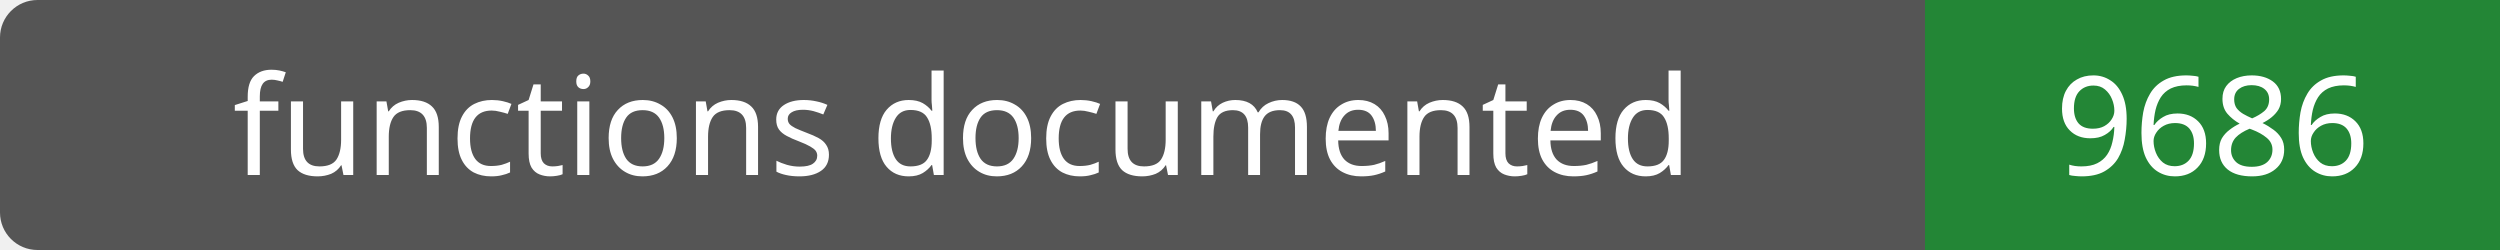
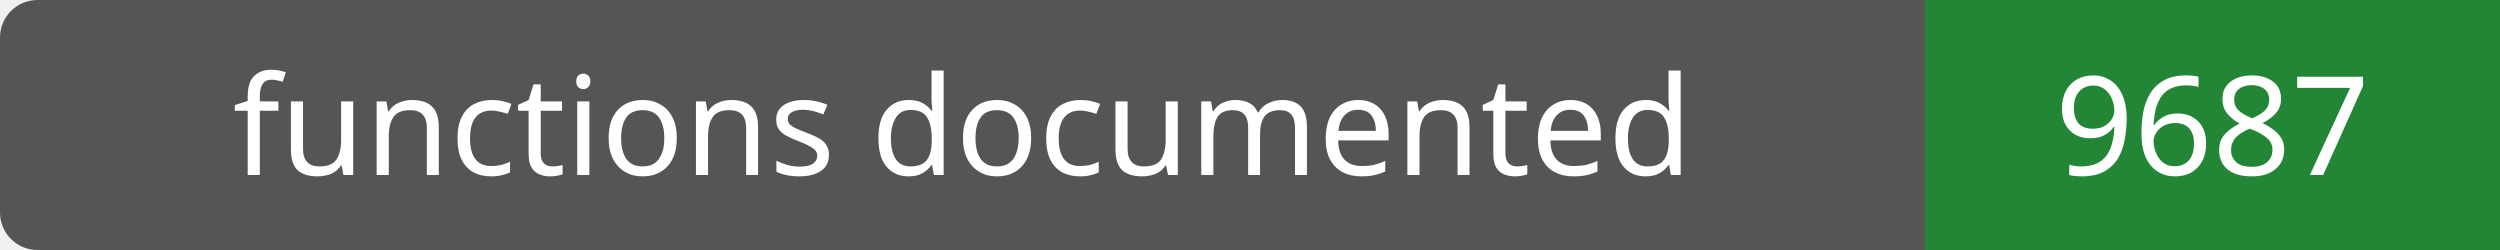
- <svg xmlns="http://www.w3.org/2000/svg" width="200" height="20" role="img" aria-label="functions documented: 9686">
+ <svg xmlns="http://www.w3.org/2000/svg" width="200" height="20" role="img" aria-label="functions documented: 9687">
  <rect width="200" height="20" rx="3" fill="#555" />
  <path fill="#238636" d="M154 0h46v20H154z" />
  <g fill="#fff" text-anchor="middle" font-family="Verdana,sans-serif" font-size="11">
    <text x="77.0" y="14">functions documented</text>
-     <text x="177.0" y="14">9686</text>
+     <text x="177.0" y="14">9687</text>
  </g>
</svg>
